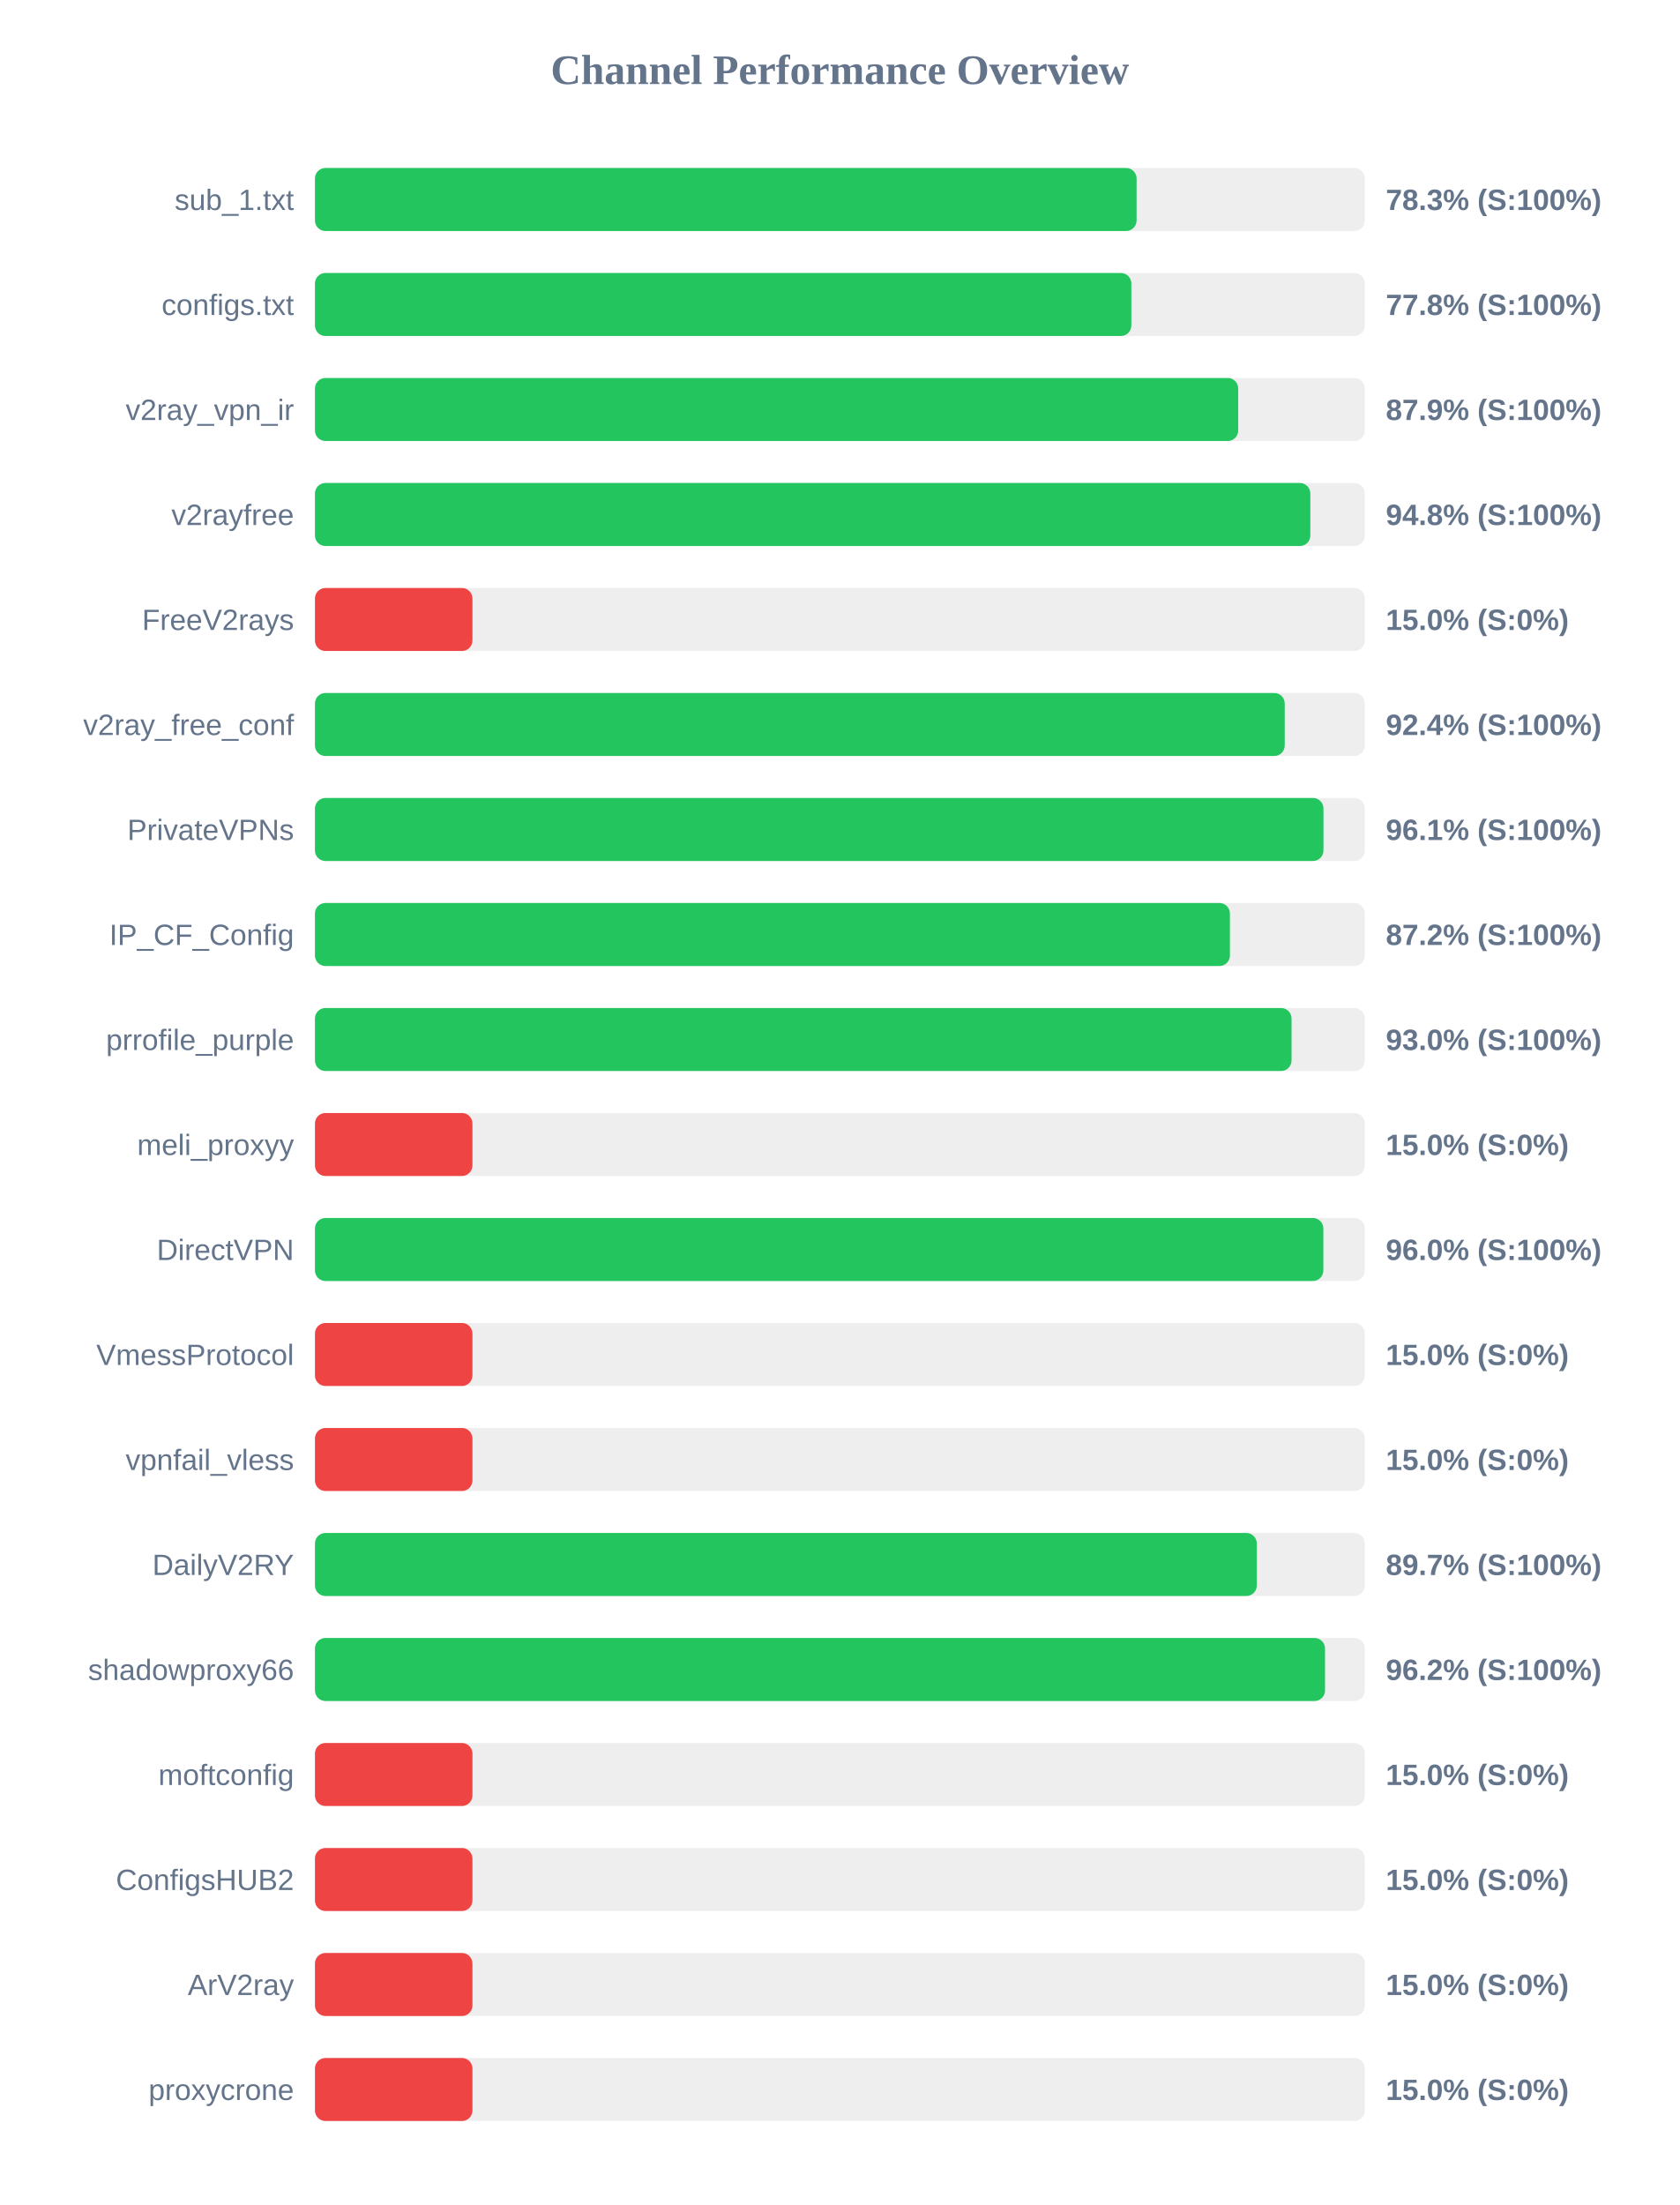
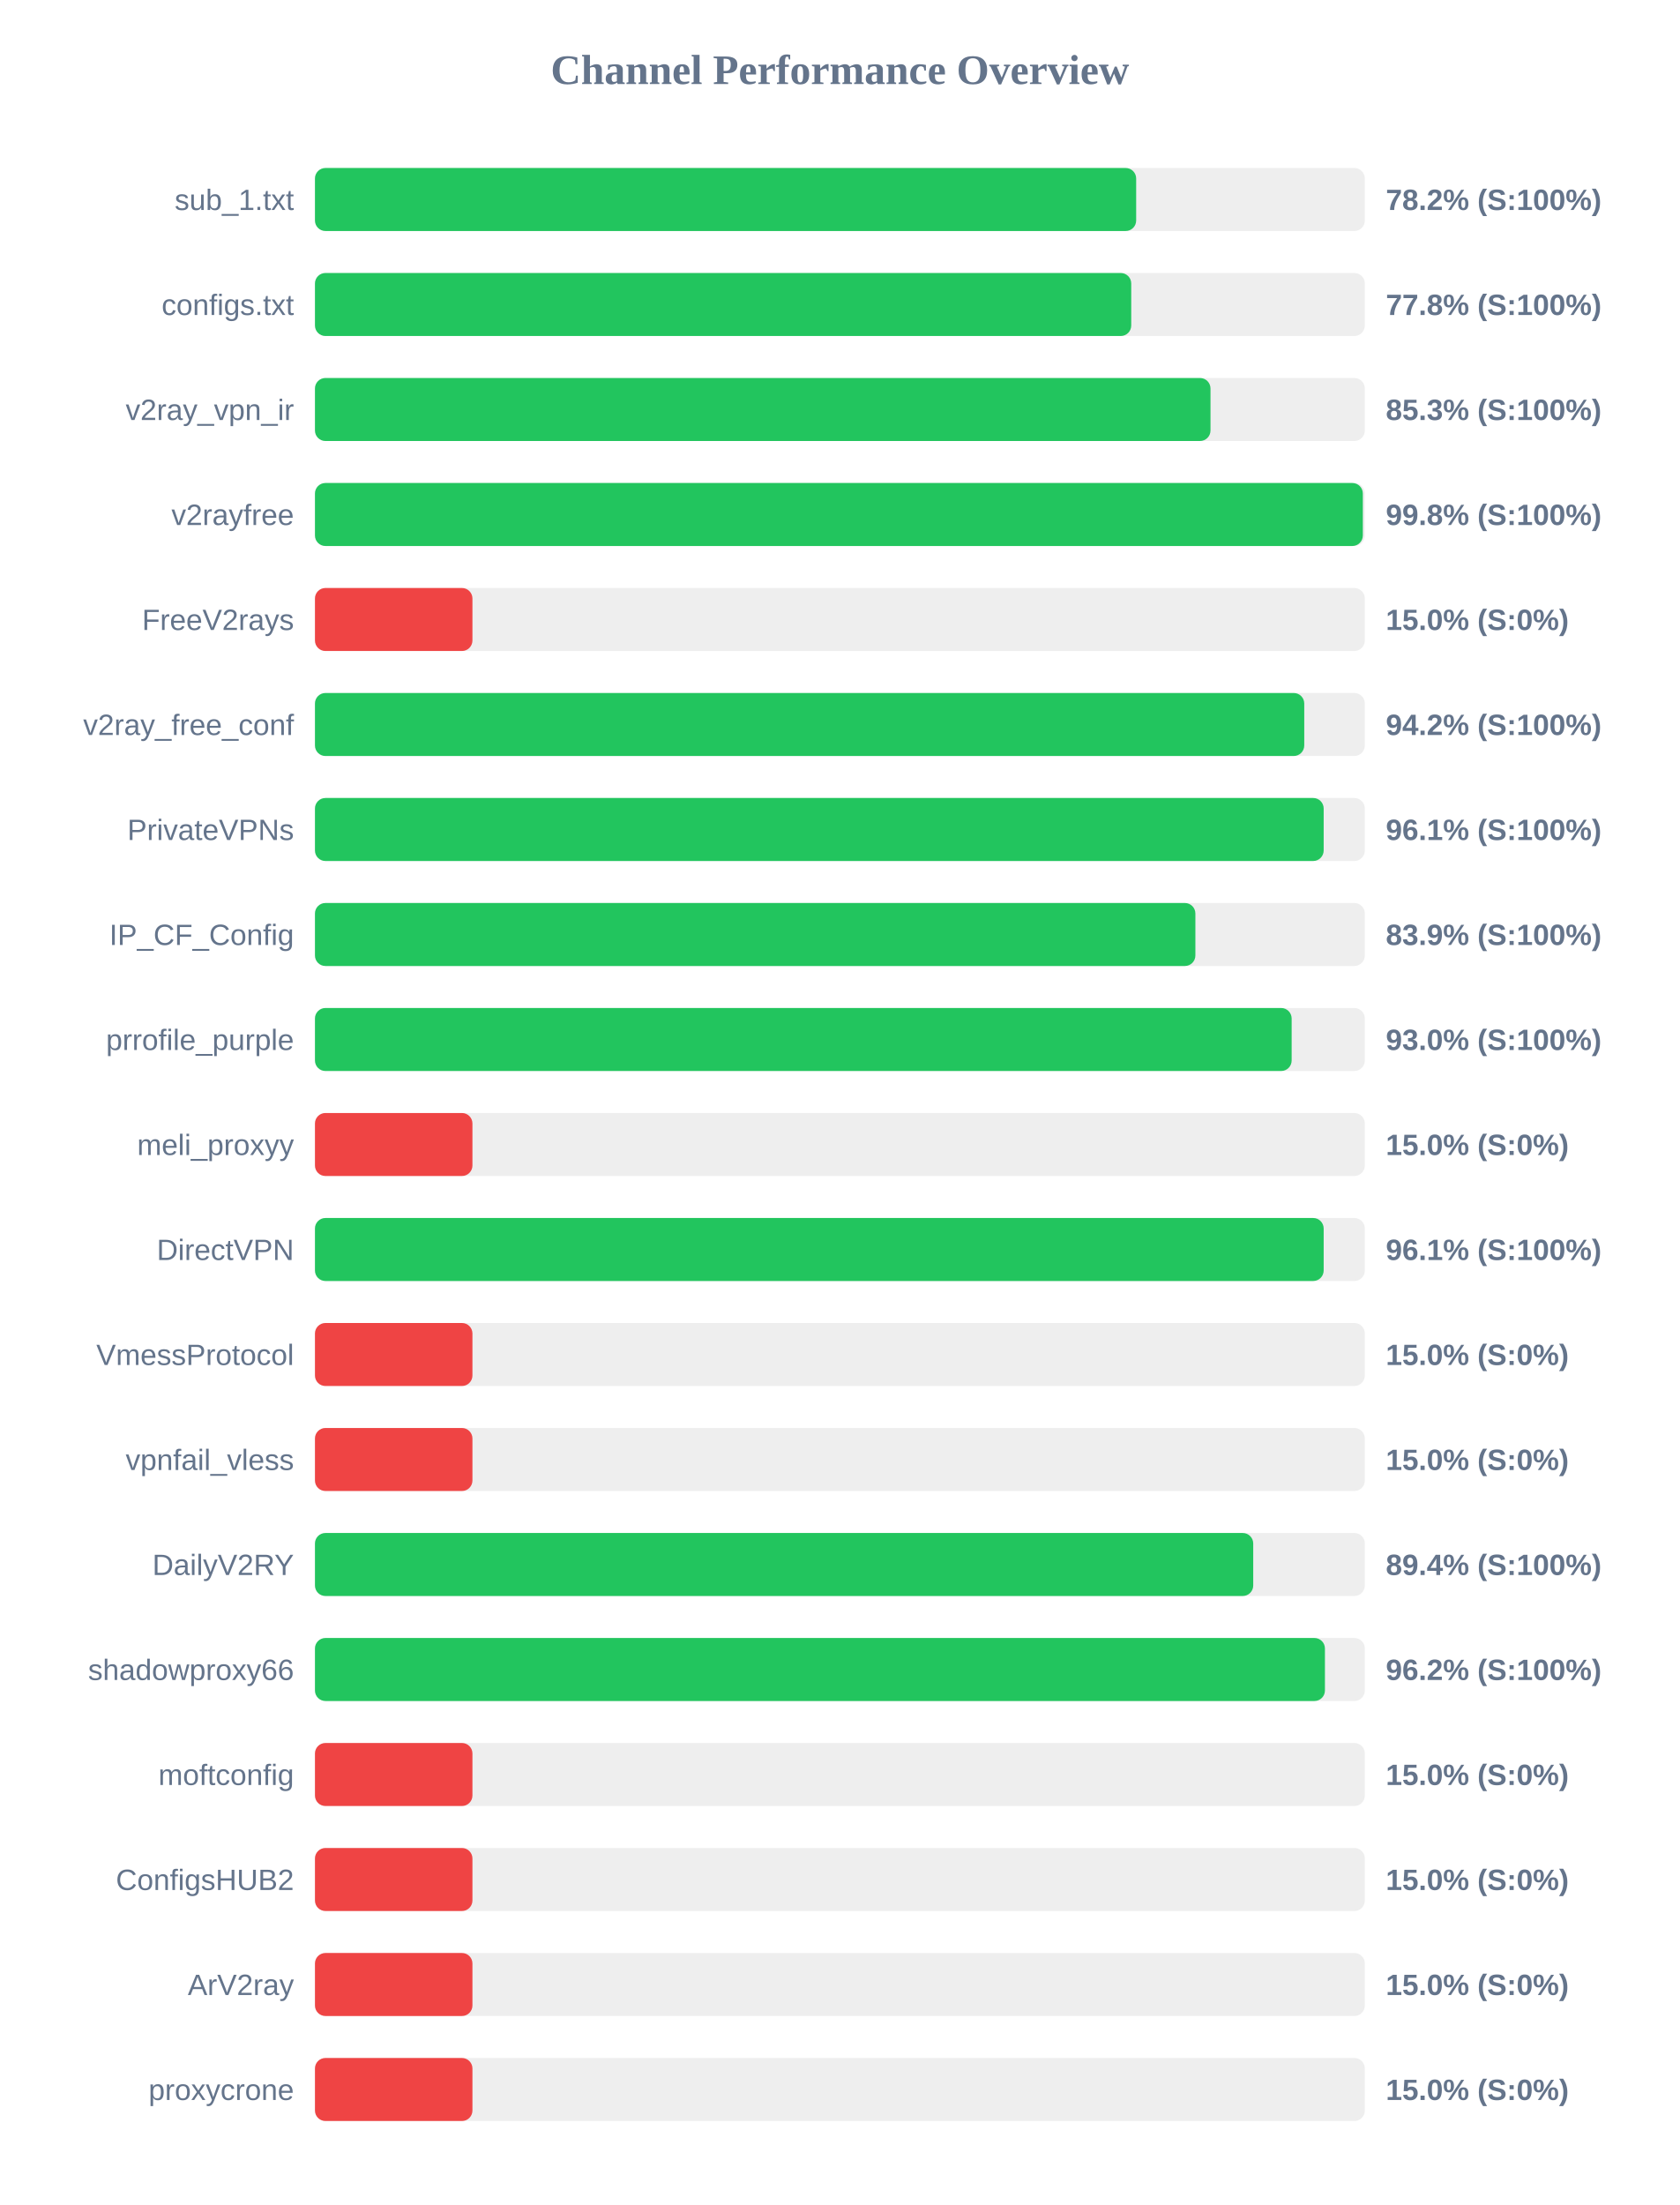
<svg xmlns="http://www.w3.org/2000/svg" width="800" height="1050" version="1.1">
  <style>
        .row { font: 14px Arial; fill: #64748b; }
        .score { font: bold 14px Arial; fill: #64748b; }
    </style>
  <text x="400" y="40" text-anchor="middle" font-size="20px" font-weight="bold" fill="#64748b">Channel Performance Overview</text>
  <rect x="150" y="80" width="500" height="30" fill="#eee" rx="5" />
-   <rect x="150" y="80" width="391.3" height="30" fill="#22c55e" rx="5" />
+   <rect x="150" y="80" width="391.1" height="30" fill="#22c55e" rx="5" />
  <text x="140" y="100" text-anchor="end" class="row">sub_1.txt</text>
-   <text x="660" y="100" text-anchor="start" class="score">78.3% (S:100%)</text>
+   <text x="660" y="100" text-anchor="start" class="score">78.2% (S:100%)</text>
  <rect x="150" y="130" width="500" height="30" fill="#eee" rx="5" />
-   <rect x="150" y="130" width="388.8" height="30" fill="#22c55e" rx="5" />
+   <rect x="150" y="130" width="388.75" height="30" fill="#22c55e" rx="5" />
  <text x="140" y="150" text-anchor="end" class="row">configs.txt</text>
  <text x="660" y="150" text-anchor="start" class="score">77.8% (S:100%)</text>
  <rect x="150" y="180" width="500" height="30" fill="#eee" rx="5" />
-   <rect x="150" y="180" width="439.7" height="30" fill="#22c55e" rx="5" />
+   <rect x="150" y="180" width="426.5" height="30" fill="#22c55e" rx="5" />
  <text x="140" y="200" text-anchor="end" class="row">v2ray_vpn_ir</text>
-   <text x="660" y="200" text-anchor="start" class="score">87.9% (S:100%)</text>
+   <text x="660" y="200" text-anchor="start" class="score">85.3% (S:100%)</text>
  <rect x="150" y="230" width="500" height="30" fill="#eee" rx="5" />
-   <rect x="150" y="230" width="474.05" height="30" fill="#22c55e" rx="5" />
+   <rect x="150" y="230" width="499.05" height="30" fill="#22c55e" rx="5" />
  <text x="140" y="250" text-anchor="end" class="row">v2rayfree</text>
-   <text x="660" y="250" text-anchor="start" class="score">94.8% (S:100%)</text>
+   <text x="660" y="250" text-anchor="start" class="score">99.8% (S:100%)</text>
  <rect x="150" y="280" width="500" height="30" fill="#eee" rx="5" />
  <rect x="150" y="280" width="75.0" height="30" fill="#ef4444" rx="5" />
  <text x="140" y="300" text-anchor="end" class="row">FreeV2rays</text>
  <text x="660" y="300" text-anchor="start" class="score">15.0% (S:0%)</text>
  <rect x="150" y="330" width="500" height="30" fill="#eee" rx="5" />
-   <rect x="150" y="330" width="461.85" height="30" fill="#22c55e" rx="5" />
+   <rect x="150" y="330" width="471.15" height="30" fill="#22c55e" rx="5" />
  <text x="140" y="350" text-anchor="end" class="row">v2ray_free_conf</text>
-   <text x="660" y="350" text-anchor="start" class="score">92.4% (S:100%)</text>
+   <text x="660" y="350" text-anchor="start" class="score">94.2% (S:100%)</text>
  <rect x="150" y="380" width="500" height="30" fill="#eee" rx="5" />
-   <rect x="150" y="380" width="480.3" height="30" fill="#22c55e" rx="5" />
+   <rect x="150" y="380" width="480.4" height="30" fill="#22c55e" rx="5" />
  <text x="140" y="400" text-anchor="end" class="row">PrivateVPNs</text>
  <text x="660" y="400" text-anchor="start" class="score">96.1% (S:100%)</text>
  <rect x="150" y="430" width="500" height="30" fill="#eee" rx="5" />
-   <rect x="150" y="430" width="435.75" height="30" fill="#22c55e" rx="5" />
+   <rect x="150" y="430" width="419.3" height="30" fill="#22c55e" rx="5" />
  <text x="140" y="450" text-anchor="end" class="row">IP_CF_Config</text>
-   <text x="660" y="450" text-anchor="start" class="score">87.2% (S:100%)</text>
+   <text x="660" y="450" text-anchor="start" class="score">83.9% (S:100%)</text>
  <rect x="150" y="480" width="500" height="30" fill="#eee" rx="5" />
-   <rect x="150" y="480" width="465.1" height="30" fill="#22c55e" rx="5" />
+   <rect x="150" y="480" width="465.15" height="30" fill="#22c55e" rx="5" />
  <text x="140" y="500" text-anchor="end" class="row">prrofile_purple</text>
  <text x="660" y="500" text-anchor="start" class="score">93.0% (S:100%)</text>
  <rect x="150" y="530" width="500" height="30" fill="#eee" rx="5" />
  <rect x="150" y="530" width="75.0" height="30" fill="#ef4444" rx="5" />
  <text x="140" y="550" text-anchor="end" class="row">meli_proxyy</text>
  <text x="660" y="550" text-anchor="start" class="score">15.0% (S:0%)</text>
  <rect x="150" y="580" width="500" height="30" fill="#eee" rx="5" />
-   <rect x="150" y="580" width="480.25" height="30" fill="#22c55e" rx="5" />
+   <rect x="150" y="580" width="480.4" height="30" fill="#22c55e" rx="5" />
  <text x="140" y="600" text-anchor="end" class="row">DirectVPN</text>
-   <text x="660" y="600" text-anchor="start" class="score">96.0% (S:100%)</text>
+   <text x="660" y="600" text-anchor="start" class="score">96.1% (S:100%)</text>
  <rect x="150" y="630" width="500" height="30" fill="#eee" rx="5" />
  <rect x="150" y="630" width="75.0" height="30" fill="#ef4444" rx="5" />
  <text x="140" y="650" text-anchor="end" class="row">VmessProtocol</text>
  <text x="660" y="650" text-anchor="start" class="score">15.0% (S:0%)</text>
  <rect x="150" y="680" width="500" height="30" fill="#eee" rx="5" />
  <rect x="150" y="680" width="75.0" height="30" fill="#ef4444" rx="5" />
  <text x="140" y="700" text-anchor="end" class="row">vpnfail_vless</text>
  <text x="660" y="700" text-anchor="start" class="score">15.0% (S:0%)</text>
  <rect x="150" y="730" width="500" height="30" fill="#eee" rx="5" />
-   <rect x="150" y="730" width="448.55" height="30" fill="#22c55e" rx="5" />
+   <rect x="150" y="730" width="446.85" height="30" fill="#22c55e" rx="5" />
  <text x="140" y="750" text-anchor="end" class="row">DailyV2RY</text>
-   <text x="660" y="750" text-anchor="start" class="score">89.7% (S:100%)</text>
+   <text x="660" y="750" text-anchor="start" class="score">89.4% (S:100%)</text>
  <rect x="150" y="780" width="500" height="30" fill="#eee" rx="5" />
-   <rect x="150" y="780" width="481.05" height="30" fill="#22c55e" rx="5" />
+   <rect x="150" y="780" width="481.0" height="30" fill="#22c55e" rx="5" />
  <text x="140" y="800" text-anchor="end" class="row">shadowproxy66</text>
  <text x="660" y="800" text-anchor="start" class="score">96.2% (S:100%)</text>
  <rect x="150" y="830" width="500" height="30" fill="#eee" rx="5" />
  <rect x="150" y="830" width="75.0" height="30" fill="#ef4444" rx="5" />
  <text x="140" y="850" text-anchor="end" class="row">moftconfig</text>
  <text x="660" y="850" text-anchor="start" class="score">15.0% (S:0%)</text>
  <rect x="150" y="880" width="500" height="30" fill="#eee" rx="5" />
  <rect x="150" y="880" width="75.0" height="30" fill="#ef4444" rx="5" />
  <text x="140" y="900" text-anchor="end" class="row">ConfigsHUB2</text>
  <text x="660" y="900" text-anchor="start" class="score">15.0% (S:0%)</text>
  <rect x="150" y="930" width="500" height="30" fill="#eee" rx="5" />
  <rect x="150" y="930" width="75.0" height="30" fill="#ef4444" rx="5" />
  <text x="140" y="950" text-anchor="end" class="row">ArV2ray</text>
  <text x="660" y="950" text-anchor="start" class="score">15.0% (S:0%)</text>
  <rect x="150" y="980" width="500" height="30" fill="#eee" rx="5" />
  <rect x="150" y="980" width="75.0" height="30" fill="#ef4444" rx="5" />
  <text x="140" y="1000" text-anchor="end" class="row">proxycrone</text>
  <text x="660" y="1000" text-anchor="start" class="score">15.0% (S:0%)</text>
</svg>
